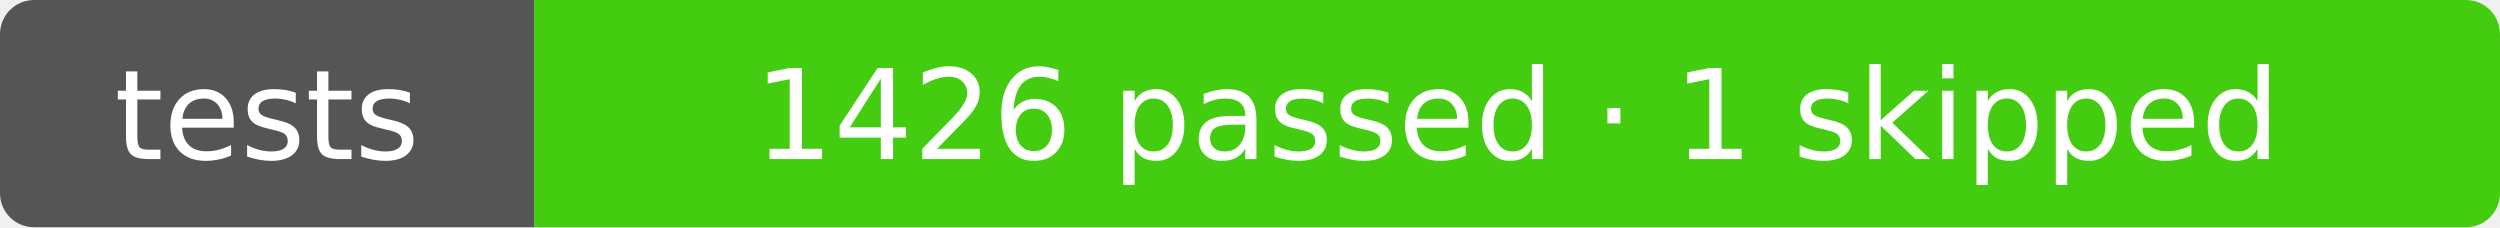
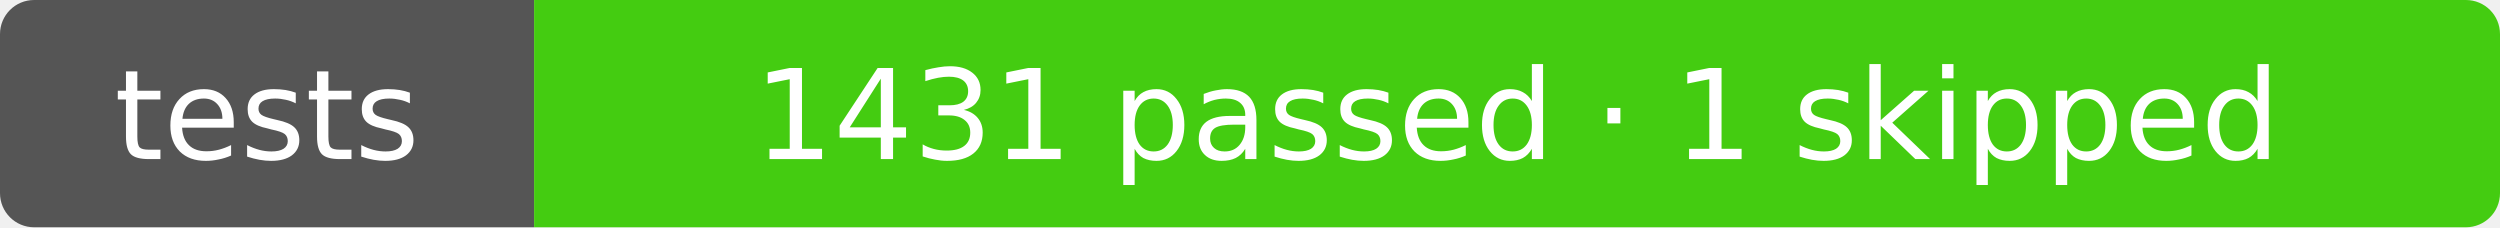
- <svg xmlns="http://www.w3.org/2000/svg" width="220" height="20" role="img" aria-label="tests: 1426 passed · 1 skipped">
+ <svg xmlns="http://www.w3.org/2000/svg" width="220" height="20" role="img" aria-label="tests: 1431 passed · 1 skipped">
  <clipPath id="r">
    <rect width="220" height="20" rx="3" />
  </clipPath>
  <g clip-path="url(#r)">
    <rect width="47" height="20" fill="#555" />
    <rect x="47" width="173" height="20" fill="#4c1" />
  </g>
  <g fill="#fff" text-anchor="middle" font-family="Verdana,Geneva,DejaVu Sans,sans-serif" font-size="11">
    <text x="23.5" y="14">tests</text>
-     <text x="133.5" y="14">1426 passed · 1 skipped</text>
+     <text x="133.5" y="14">1431 passed · 1 skipped</text>
  </g>
</svg>
